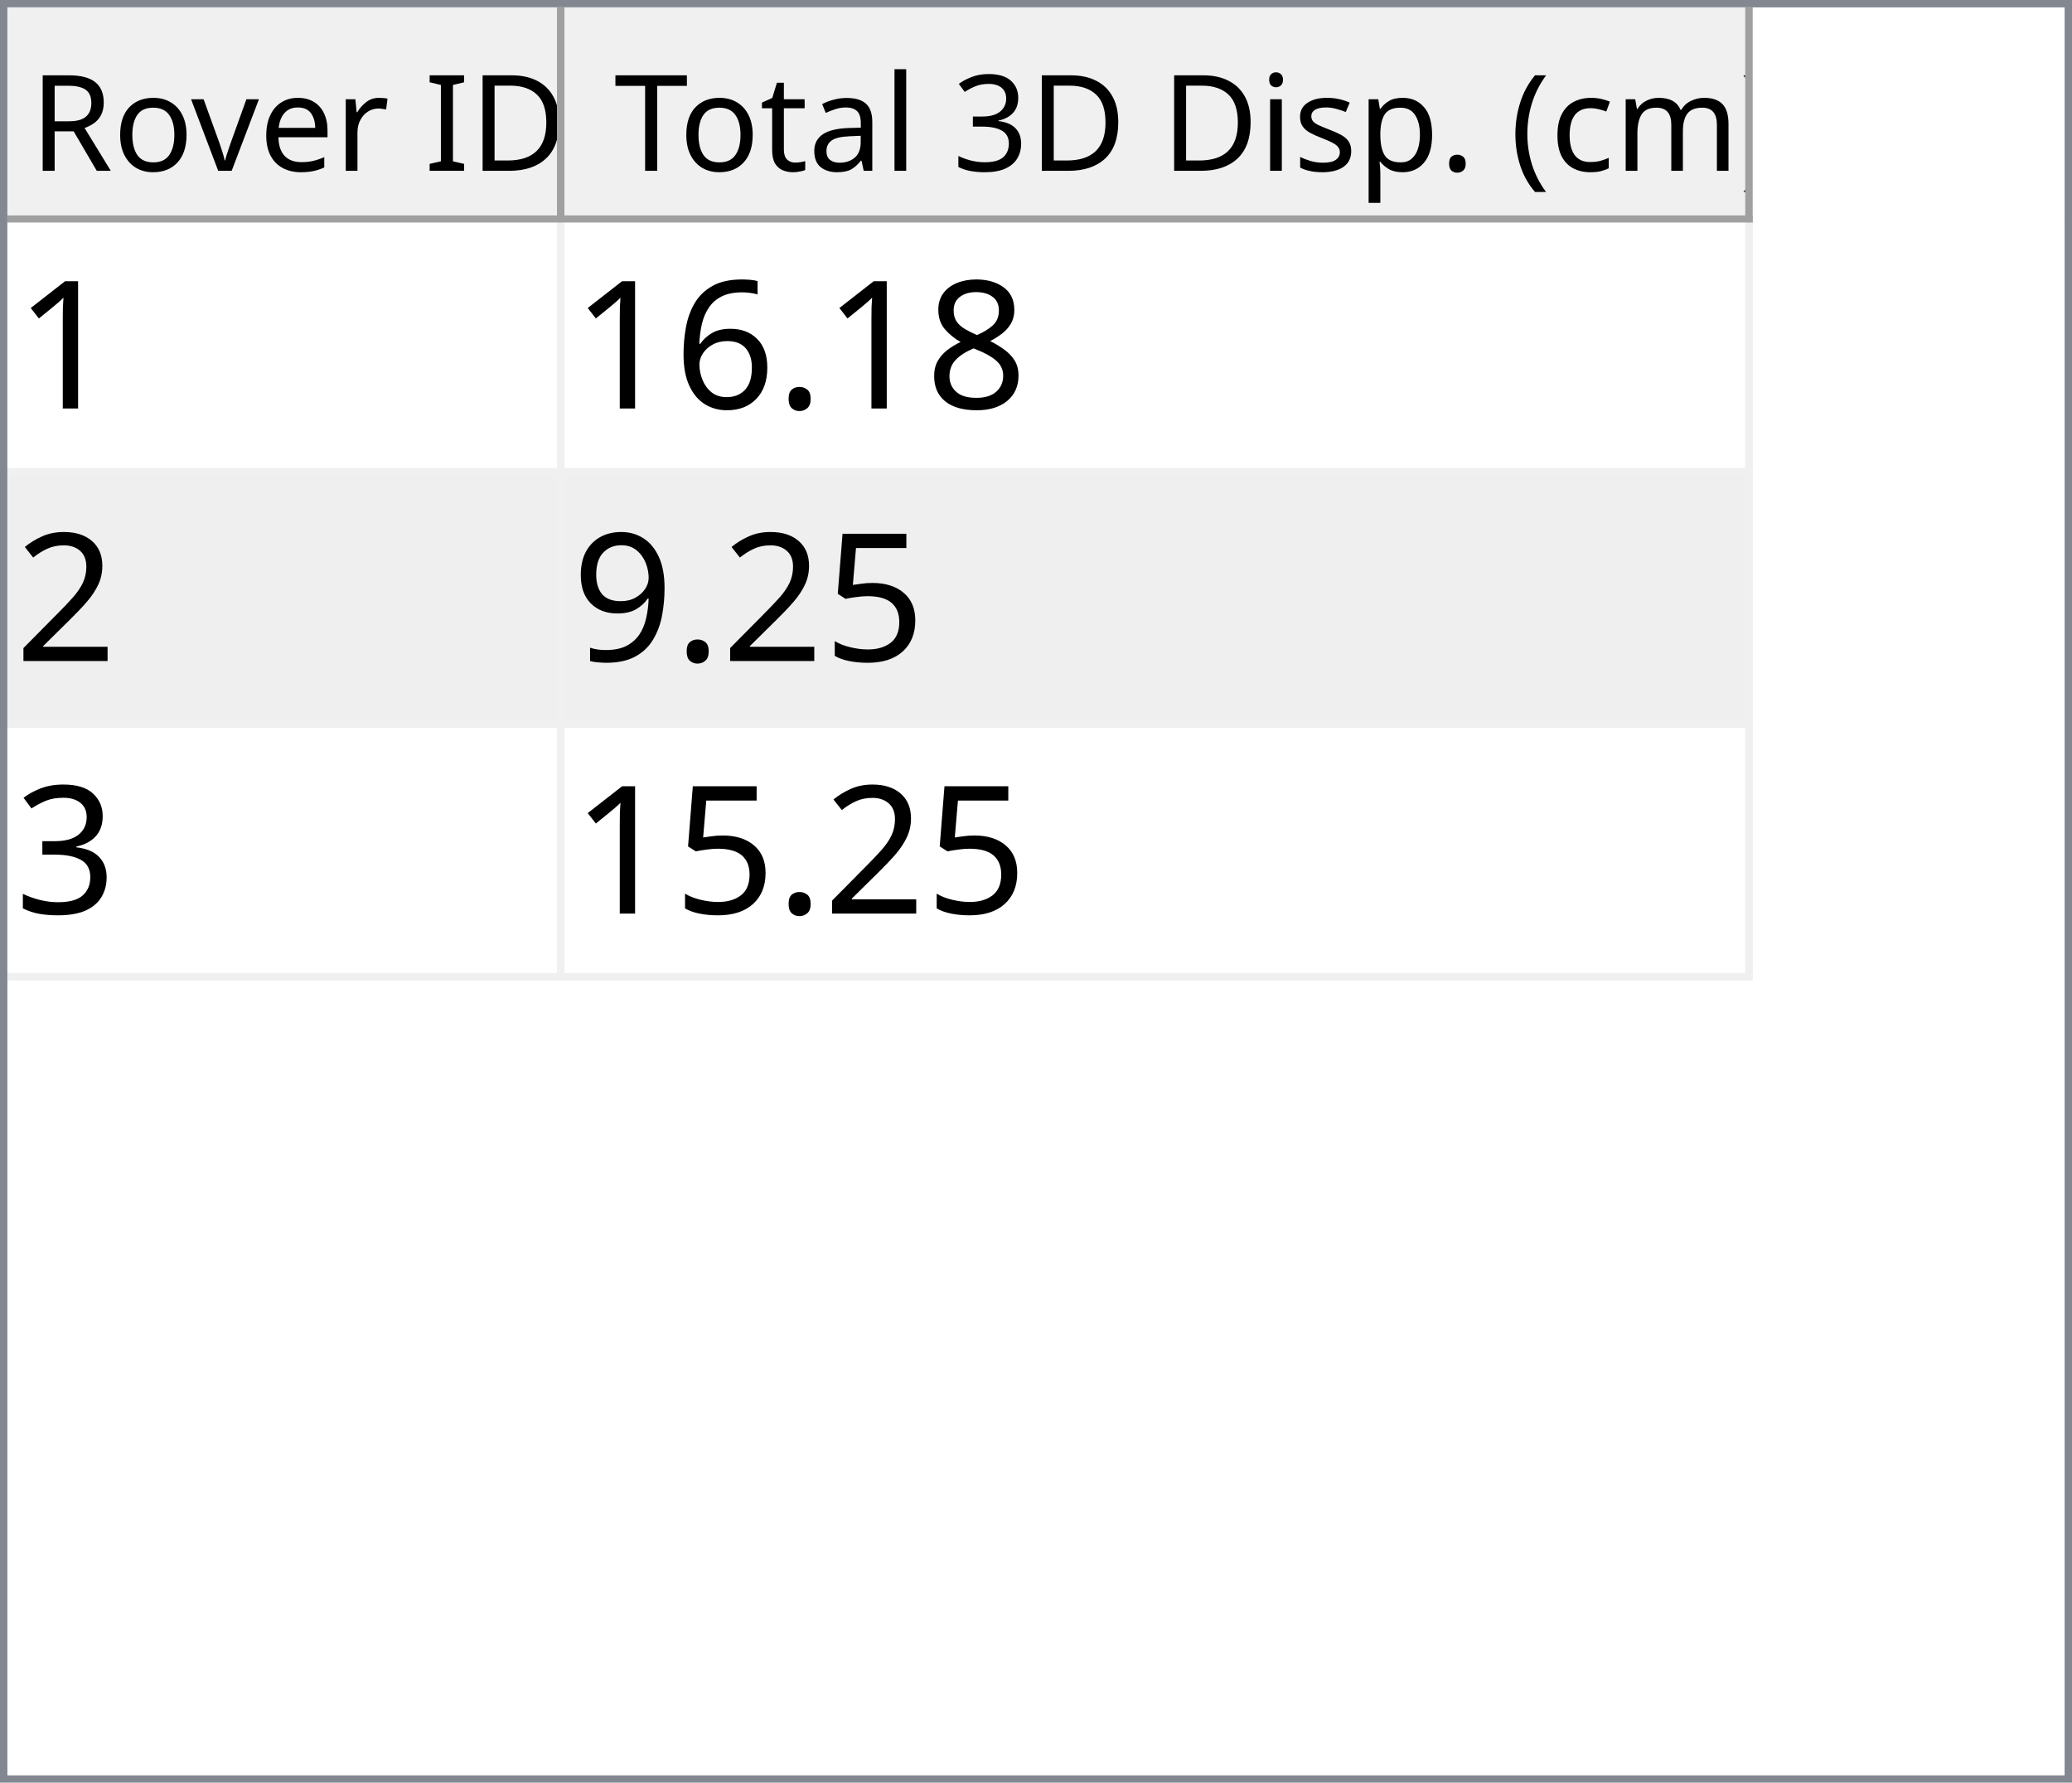
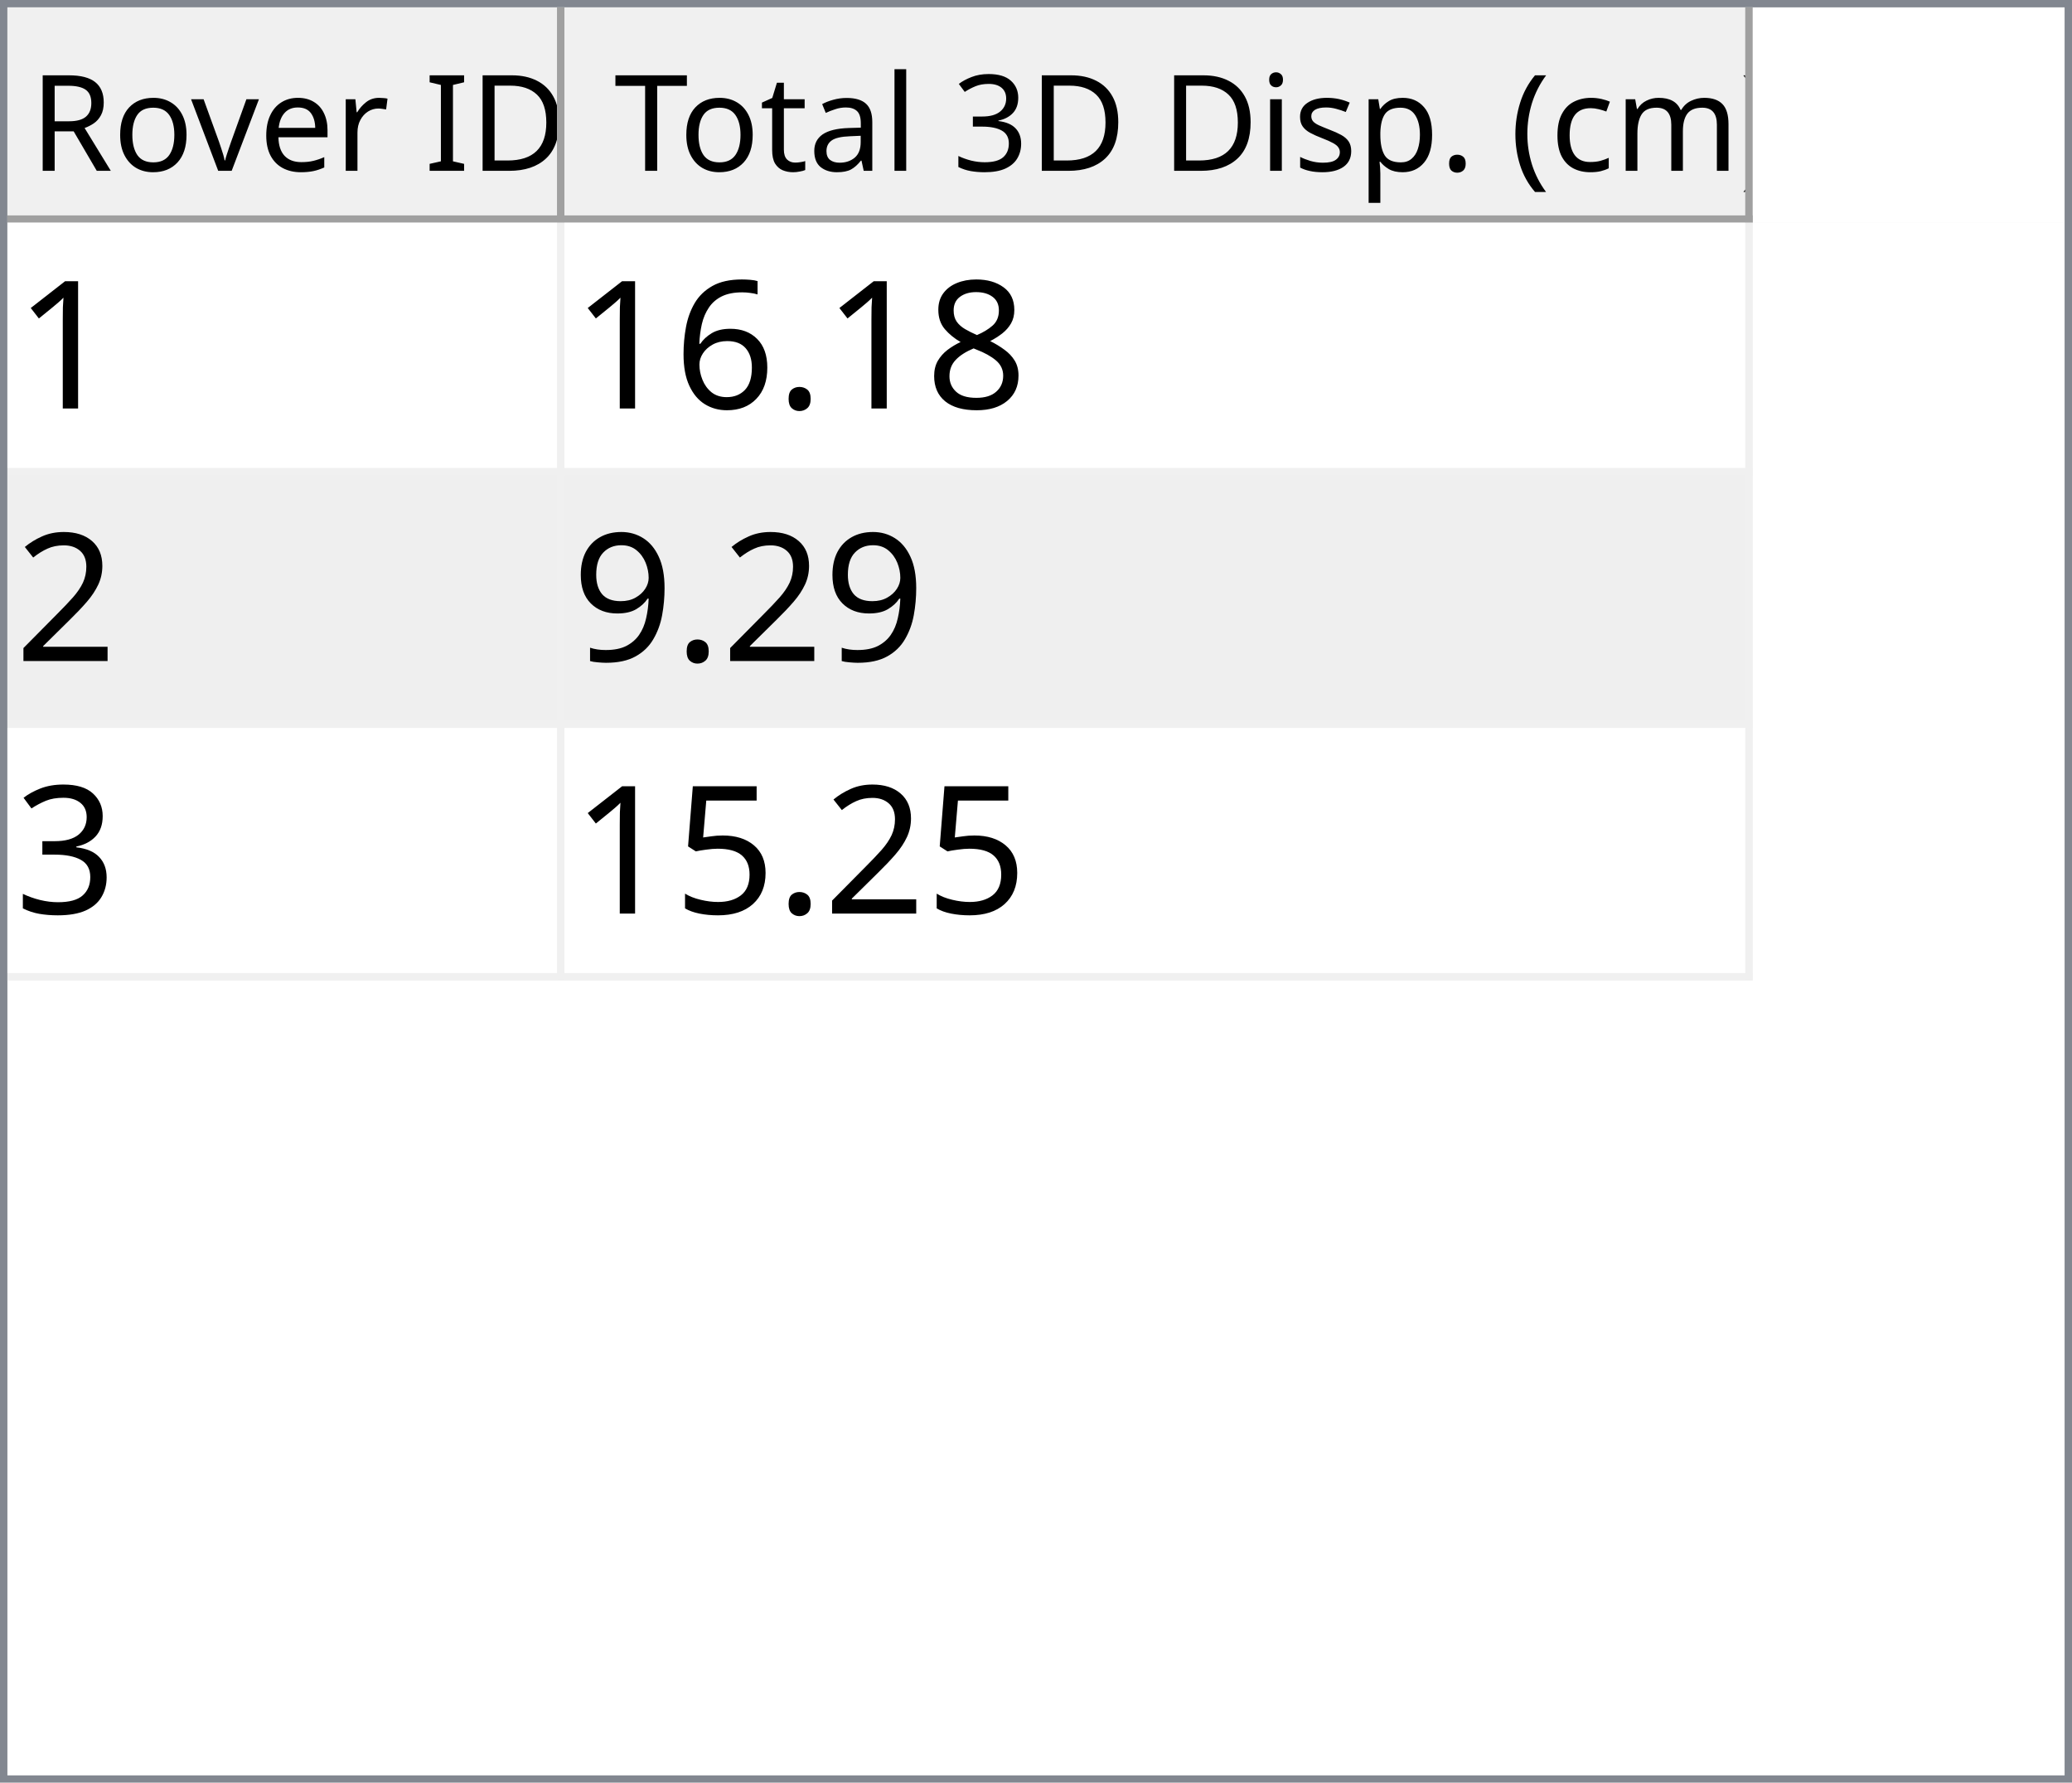
<svg xmlns="http://www.w3.org/2000/svg" style="fill-opacity:1; color-rendering:auto; color-interpolation:auto; text-rendering:auto; stroke:black; stroke-linecap:square; stroke-miterlimit:10; shape-rendering:auto; stroke-opacity:1; fill:black; stroke-dasharray:none; font-weight:normal; stroke-width:1; font-family:'Dialog'; font-style:normal; stroke-linejoin:miter; font-size:12px; stroke-dashoffset:0; image-rendering:auto;" width="279" height="240">
  <defs id="genericDefs" />
  <g>
    <defs id="defs1">
      <clipPath clipPathUnits="userSpaceOnUse" id="clipPath1">
        <path d="M0 0 L279 0 L279 240 L0 240 L0 0 Z" />
      </clipPath>
      <clipPath clipPathUnits="userSpaceOnUse" id="clipPath2">
        <path d="M0 0 L0 240 L279 240 L279 0 Z" />
      </clipPath>
      <clipPath clipPathUnits="userSpaceOnUse" id="clipPath3">
        <path d="M0 0 L0 29 L277 29 L277 0 Z" />
      </clipPath>
      <clipPath clipPathUnits="userSpaceOnUse" id="clipPath4">
        <path d="M0 0 L0 29 L75 29 L75 0 Z" />
      </clipPath>
      <clipPath clipPathUnits="userSpaceOnUse" id="clipPath5">
        <path d="M1 1 L1 28 L74 28 L74 1 Z" />
      </clipPath>
      <clipPath clipPathUnits="userSpaceOnUse" id="clipPath6">
        <path d="M0 0 L0 27 L73 27 L73 0 Z" />
      </clipPath>
      <clipPath clipPathUnits="userSpaceOnUse" id="clipPath7">
        <path d="M-0.5 -0.5 L-0.5 28.5 L74.5 28.5 L74.5 -0.5 Z" />
      </clipPath>
      <clipPath clipPathUnits="userSpaceOnUse" id="clipPath8">
        <path d="M0 0 L0 29 L160 29 L160 0 Z" />
      </clipPath>
      <clipPath clipPathUnits="userSpaceOnUse" id="clipPath9">
        <path d="M1 1 L1 28 L159 28 L159 1 Z" />
      </clipPath>
      <clipPath clipPathUnits="userSpaceOnUse" id="clipPath10">
        <path d="M0 0 L0 27 L158 27 L158 0 Z" />
      </clipPath>
      <clipPath clipPathUnits="userSpaceOnUse" id="clipPath11">
        <path d="M-0.5 -0.5 L-0.5 28.5 L159.5 28.5 L159.5 -0.5 Z" />
      </clipPath>
      <clipPath clipPathUnits="userSpaceOnUse" id="clipPath12">
        <path d="M0 0 L0 209 L277 209 L277 0 Z" />
      </clipPath>
      <clipPath clipPathUnits="userSpaceOnUse" id="clipPath13">
        <path d="M0 0 L0 102 L235 102 L235 0 Z" />
      </clipPath>
      <clipPath clipPathUnits="userSpaceOnUse" id="clipPath14">
        <path d="M-0.5 -0.5 L-0.5 101.5 L234.5 101.5 L234.5 -0.5 Z" />
      </clipPath>
      <clipPath clipPathUnits="userSpaceOnUse" id="clipPath15">
        <path d="M0 0 L0 33 L74 33 L74 0 Z" />
      </clipPath>
      <clipPath clipPathUnits="userSpaceOnUse" id="clipPath16">
        <path d="M0 0 L0 33 L159 33 L159 0 Z" />
      </clipPath>
      <font horiz-adv-x="64.551" id="font1">
        <font-face ascent="107.91" descent="25.098" units-per-em="100" style="font-style:normal; font-family:Segoe UI; font-weight:normal;" />
        <missing-glyph horiz-adv-x="64.551" d="M8.109 0 L8.109 68.266 L56.453 68.266 L56.453 0 L8.109 0 ZM15.328 7.234 L49.219 7.234 L49.219 61.031 L15.328 61.031 L15.328 7.234 Z" />
        <glyph unicode="D" horiz-adv-x="70.117" d="M9.188 0 L9.188 70.016 L28.516 70.016 Q65.531 70.016 65.531 35.891 Q65.531 19.672 55.25 9.836 Q44.969 0 27.734 0 L9.188 0 ZM17.391 62.594 L17.391 7.422 L27.828 7.422 Q41.609 7.422 49.273 14.797 Q56.938 22.172 56.938 35.688 Q56.938 62.594 28.328 62.594 L17.391 62.594 Z" />
        <glyph unicode="I" horiz-adv-x="26.611" d="M17.391 0 L9.188 0 L9.188 70.016 L17.391 70.016 L17.391 0 Z" />
        <glyph unicode=" " horiz-adv-x="27.393" d="" />
        <glyph unicode="r" horiz-adv-x="34.766" d="M34.188 41.891 Q32.078 43.5 28.125 43.5 Q23 43.5 19.555 38.672 Q16.109 33.844 16.109 25.484 L16.109 0 L8.109 0 L8.109 50 L16.109 50 L16.109 39.703 L16.312 39.703 Q18.016 44.969 21.531 47.922 Q25.047 50.875 29.391 50.875 Q32.516 50.875 34.188 50.203 L34.188 41.891 Z" />
        <glyph unicode="e" horiz-adv-x="52.295" d="M48.297 23 L12.984 23 Q13.188 14.656 17.484 10.109 Q21.781 5.562 29.297 5.562 Q37.75 5.562 44.828 11.141 L44.828 3.609 Q38.234 -1.172 27.391 -1.172 Q16.797 -1.172 10.742 5.641 Q4.688 12.453 4.688 24.812 Q4.688 36.469 11.305 43.82 Q17.922 51.172 27.734 51.172 Q37.547 51.172 42.922 44.828 Q48.297 38.484 48.297 27.203 L48.297 23 ZM40.094 29.781 Q40.047 36.719 36.75 40.578 Q33.453 44.438 27.594 44.438 Q21.922 44.438 17.969 40.383 Q14.016 36.328 13.094 29.781 L40.094 29.781 Z" />
        <glyph unicode="v" horiz-adv-x="47.9" d="M47.406 50 L27.484 0 L19.625 0 L0.688 50 L9.469 50 L22.172 13.672 Q23.578 9.672 23.922 6.688 L24.125 6.688 Q24.609 10.453 25.688 13.484 L38.969 50 L47.406 50 Z" />
        <glyph unicode="o" horiz-adv-x="58.594" d="M29 -1.172 Q17.922 -1.172 11.305 5.836 Q4.688 12.844 4.688 24.422 Q4.688 37.016 11.57 44.094 Q18.453 51.172 30.172 51.172 Q41.359 51.172 47.633 44.289 Q53.906 37.406 53.906 25.203 Q53.906 13.234 47.141 6.031 Q40.375 -1.172 29 -1.172 ZM29.594 44.438 Q21.875 44.438 17.383 39.188 Q12.891 33.938 12.891 24.703 Q12.891 15.828 17.43 10.695 Q21.969 5.562 29.594 5.562 Q37.359 5.562 41.531 10.594 Q45.703 15.625 45.703 24.906 Q45.703 34.281 41.531 39.359 Q37.359 44.438 29.594 44.438 Z" />
        <glyph unicode="R" horiz-adv-x="59.814" d="M59.375 0 L49.609 0 L37.891 19.625 Q36.281 22.359 34.766 24.289 Q33.25 26.219 31.664 27.438 Q30.078 28.656 28.25 29.219 Q26.422 29.781 24.125 29.781 L17.391 29.781 L17.391 0 L9.188 0 L9.188 70.016 L30.078 70.016 Q34.672 70.016 38.555 68.867 Q42.438 67.719 45.289 65.375 Q48.141 63.031 49.758 59.547 Q51.375 56.062 51.375 51.375 Q51.375 47.703 50.273 44.656 Q49.172 41.609 47.148 39.211 Q45.125 36.812 42.266 35.133 Q39.406 33.453 35.844 32.516 L35.844 32.328 Q37.594 31.547 38.891 30.547 Q40.188 29.547 41.359 28.18 Q42.531 26.812 43.68 25.078 Q44.828 23.344 46.234 21.047 L59.375 0 ZM17.391 62.594 L17.391 37.203 L28.516 37.203 Q31.594 37.203 34.203 38.133 Q36.812 39.062 38.719 40.797 Q40.625 42.531 41.703 45.047 Q42.781 47.562 42.781 50.688 Q42.781 56.297 39.141 59.445 Q35.5 62.594 28.609 62.594 L17.391 62.594 Z" />
        <glyph unicode=")" horiz-adv-x="30.176" d="M8.297 -15.922 L1.172 -15.922 Q16.406 2.344 16.406 26.812 Q16.406 51.469 1.078 70.016 L8.297 70.016 Q23.531 52.156 23.531 26.703 Q23.531 1.375 8.297 -15.922 Z" />
        <glyph unicode="m" horiz-adv-x="86.133" d="M79.109 0 L71.094 0 L71.094 28.719 Q71.094 37.016 68.531 40.727 Q65.969 44.438 59.906 44.438 Q54.781 44.438 51.195 39.75 Q47.609 35.062 47.609 28.516 L47.609 0 L39.594 0 L39.594 29.688 Q39.594 44.438 28.219 44.438 Q22.953 44.438 19.531 40.016 Q16.109 35.594 16.109 28.516 L16.109 0 L8.109 0 L8.109 50 L16.109 50 L16.109 42.094 L16.312 42.094 Q21.625 51.172 31.844 51.172 Q36.969 51.172 40.773 48.312 Q44.578 45.453 46 40.828 Q51.562 51.172 62.594 51.172 Q79.109 51.172 79.109 30.812 L79.109 0 Z" />
        <glyph unicode="c" horiz-adv-x="46.191" d="M42.188 2.297 Q36.422 -1.172 28.516 -1.172 Q17.828 -1.172 11.258 5.789 Q4.688 12.75 4.688 23.828 Q4.688 36.188 11.766 43.68 Q18.844 51.172 30.672 51.172 Q37.25 51.172 42.281 48.734 L42.281 40.531 Q36.719 44.438 30.375 44.438 Q22.703 44.438 17.797 38.945 Q12.891 33.453 12.891 24.516 Q12.891 15.719 17.508 10.641 Q22.125 5.562 29.891 5.562 Q36.422 5.562 42.188 9.906 L42.188 2.297 Z" />
        <glyph unicode="(" horiz-adv-x="30.176" d="M29.109 -15.922 L21.969 -15.922 Q6.844 1.375 6.844 26.703 Q6.844 52.156 21.969 70.016 L29.203 70.016 Q13.875 51.469 13.875 26.812 Q13.875 2.344 29.109 -15.922 Z" />
        <glyph unicode="." horiz-adv-x="21.68" d="M10.891 -1.078 Q8.641 -1.078 7.055 0.539 Q5.469 2.156 5.469 4.391 Q5.469 6.641 7.055 8.273 Q8.641 9.906 10.891 9.906 Q13.188 9.906 14.797 8.273 Q16.406 6.641 16.406 4.391 Q16.406 2.156 14.797 0.539 Q13.188 -1.078 10.891 -1.078 Z" />
        <glyph unicode="p" horiz-adv-x="58.789" d="M16.312 7.234 L16.109 7.234 L16.109 -23 L8.109 -23 L8.109 50 L16.109 50 L16.109 41.219 L16.312 41.219 Q22.219 51.172 33.594 51.172 Q43.266 51.172 48.688 44.461 Q54.109 37.75 54.109 26.469 Q54.109 13.922 48 6.375 Q41.891 -1.172 31.297 -1.172 Q21.578 -1.172 16.312 7.234 ZM16.109 27.391 L16.109 20.406 Q16.109 14.203 20.141 9.883 Q24.172 5.562 30.375 5.562 Q37.641 5.562 41.773 11.133 Q45.906 16.703 45.906 26.609 Q45.906 34.969 42.047 39.703 Q38.188 44.438 31.594 44.438 Q24.609 44.438 20.359 39.578 Q16.109 34.719 16.109 27.391 Z" />
        <glyph unicode="s" horiz-adv-x="42.432" d="M5.078 1.812 L5.078 10.406 Q11.625 5.562 19.484 5.562 Q30.031 5.562 30.031 12.594 Q30.031 14.594 29.125 15.992 Q28.219 17.391 26.68 18.461 Q25.141 19.531 23.07 20.383 Q21 21.234 18.609 22.172 Q15.281 23.484 12.766 24.828 Q10.25 26.172 8.57 27.859 Q6.891 29.547 6.031 31.695 Q5.172 33.844 5.172 36.719 Q5.172 40.234 6.789 42.945 Q8.406 45.656 11.086 47.484 Q13.766 49.312 17.211 50.242 Q20.656 51.172 24.312 51.172 Q30.812 51.172 35.938 48.922 L35.938 40.828 Q30.422 44.438 23.25 44.438 Q21 44.438 19.195 43.922 Q17.391 43.406 16.094 42.477 Q14.797 41.547 14.086 40.258 Q13.375 38.969 13.375 37.406 Q13.375 35.453 14.086 34.133 Q14.797 32.812 16.164 31.789 Q17.531 30.766 19.484 29.938 Q21.438 29.109 23.922 28.125 Q27.25 26.859 29.883 25.516 Q32.516 24.172 34.375 22.484 Q36.234 20.797 37.234 18.602 Q38.234 16.406 38.234 13.375 Q38.234 9.672 36.602 6.938 Q34.969 4.203 32.234 2.398 Q29.5 0.594 25.93 -0.289 Q22.359 -1.172 18.453 -1.172 Q10.75 -1.172 5.078 1.812 Z" />
        <glyph unicode="i" horiz-adv-x="24.219" d="M12.203 62.703 Q10.062 62.703 8.547 64.164 Q7.031 65.625 7.031 67.875 Q7.031 70.125 8.547 71.609 Q10.062 73.094 12.203 73.094 Q14.406 73.094 15.945 71.609 Q17.484 70.125 17.484 67.875 Q17.484 65.719 15.945 64.211 Q14.406 62.703 12.203 62.703 ZM16.109 0 L8.109 0 L8.109 50 L16.109 50 L16.109 0 Z" />
        <glyph unicode="3" horiz-adv-x="53.906" d="M46.531 19.828 Q46.531 15.094 44.75 11.211 Q42.969 7.328 39.719 4.57 Q36.469 1.812 31.93 0.297 Q27.391 -1.219 21.922 -1.219 Q11.922 -1.219 6 2.594 L6 11.188 Q13.094 5.609 22.219 5.609 Q25.875 5.609 28.828 6.539 Q31.781 7.469 33.906 9.227 Q36.031 10.984 37.18 13.477 Q38.328 15.969 38.328 19.094 Q38.328 32.812 18.797 32.812 L12.984 32.812 L12.984 39.594 L18.5 39.594 Q35.797 39.594 35.797 52.484 Q35.797 64.406 22.609 64.406 Q15.188 64.406 8.688 59.422 L8.688 67.188 Q15.375 71.188 24.609 71.188 Q29 71.188 32.57 69.969 Q36.141 68.75 38.68 66.555 Q41.219 64.359 42.609 61.281 Q44 58.203 44 54.5 Q44 40.672 30.031 36.719 L30.031 36.531 Q33.594 36.141 36.625 34.797 Q39.656 33.453 41.852 31.305 Q44.047 29.156 45.289 26.25 Q46.531 23.344 46.531 19.828 Z" />
        <glyph unicode="l" horiz-adv-x="24.219" d="M16.109 0 L8.109 0 L8.109 74.031 L16.109 74.031 L16.109 0 Z" />
        <glyph unicode="a" horiz-adv-x="50.879" d="M43.891 0 L35.891 0 L35.891 7.812 L35.688 7.812 Q30.469 -1.172 20.312 -1.172 Q12.844 -1.172 8.617 2.781 Q4.391 6.734 4.391 13.281 Q4.391 27.297 20.906 29.594 L35.891 31.688 Q35.891 44.438 25.594 44.438 Q16.547 44.438 9.281 38.281 L9.281 46.484 Q16.656 51.172 26.266 51.172 Q43.891 51.172 43.891 32.516 L43.891 0 ZM35.891 25.297 L23.828 23.641 Q18.266 22.859 15.43 20.875 Q12.594 18.891 12.594 13.875 Q12.594 10.203 15.211 7.883 Q17.828 5.562 22.172 5.562 Q28.125 5.562 32.008 9.742 Q35.891 13.922 35.891 20.312 L35.891 25.297 Z" />
        <glyph unicode="t" horiz-adv-x="33.887" d="M31.297 0.484 Q28.469 -1.078 23.828 -1.078 Q10.688 -1.078 10.688 13.578 L10.688 43.172 L2.094 43.172 L2.094 50 L10.688 50 L10.688 62.203 L18.703 64.797 L18.703 50 L31.297 50 L31.297 43.172 L18.703 43.172 L18.703 14.984 Q18.703 9.969 20.414 7.82 Q22.125 5.672 26.078 5.672 Q29.109 5.672 31.297 7.328 L31.297 0.484 Z" />
        <glyph unicode="T" horiz-adv-x="52.393" d="M50.594 62.594 L30.375 62.594 L30.375 0 L22.172 0 L22.172 62.594 L2 62.594 L2 70.016 L50.594 70.016 L50.594 62.594 Z" />
      </font>
      <font horiz-adv-x="75.0" id="font2">
        <font-face ascent="100.537" descent="21.973" units-per-em="100" style="font-style:normal; font-family:sans-serif; font-weight:normal;" />
        <missing-glyph horiz-adv-x="75.0" d="M12.5 0 L12.5 62.5 L62.5 62.5 L62.5 0 L12.5 0 ZM14.062 1.562 L60.938 1.562 L60.938 60.938 L14.062 60.938 L14.062 1.562 Z" />
        <glyph unicode="1" horiz-adv-x="55.615" d="M37.25 0 L28.469 0 L28.469 56 Q25.297 52.984 20.141 49.953 Q14.984 46.922 10.891 45.406 L10.891 53.906 Q18.266 57.375 23.781 62.305 Q29.297 67.234 31.594 71.875 L37.25 71.875 L37.25 0 Z" />
        <glyph unicode="8" horiz-adv-x="55.615" d="M17.672 38.812 Q12.203 40.828 9.57 44.539 Q6.938 48.25 6.938 53.422 Q6.938 61.234 12.555 66.555 Q18.172 71.875 27.484 71.875 Q36.859 71.875 42.578 66.43 Q48.297 60.984 48.297 53.172 Q48.297 48.188 45.68 44.508 Q43.062 40.828 37.75 38.812 Q44.344 36.672 47.781 31.883 Q51.219 27.094 51.219 20.453 Q51.219 11.281 44.727 5.031 Q38.234 -1.219 27.641 -1.219 Q17.047 -1.219 10.547 5.055 Q4.047 11.328 4.047 20.703 Q4.047 27.688 7.594 32.398 Q11.141 37.109 17.672 38.812 ZM15.922 53.719 Q15.922 48.641 19.195 45.414 Q22.469 42.188 27.688 42.188 Q32.766 42.188 36.016 45.383 Q39.266 48.578 39.266 53.219 Q39.266 58.062 35.914 61.359 Q32.562 64.656 27.594 64.656 Q22.562 64.656 19.242 61.43 Q15.922 58.203 15.922 53.719 ZM13.094 20.656 Q13.094 16.891 14.875 13.375 Q16.656 9.859 20.172 7.93 Q23.688 6 27.734 6 Q34.031 6 38.133 10.055 Q42.234 14.109 42.234 20.359 Q42.234 26.703 38.016 30.859 Q33.797 35.016 27.438 35.016 Q21.234 35.016 17.164 30.914 Q13.094 26.812 13.094 20.656 Z" />
        <glyph unicode="." horiz-adv-x="27.783" d="M9.078 0 L9.078 10.016 L19.094 10.016 L19.094 0 L9.078 0 Z" />
        <glyph unicode="6" horiz-adv-x="55.615" d="M49.75 54.047 L41.016 53.375 Q39.844 58.547 37.703 60.891 Q34.125 64.656 28.906 64.656 Q24.703 64.656 21.531 62.312 Q17.391 59.281 14.992 53.469 Q12.594 47.656 12.5 36.922 Q15.672 41.75 20.266 44.094 Q24.859 46.438 29.891 46.438 Q38.672 46.438 44.852 39.969 Q51.031 33.5 51.031 23.25 Q51.031 16.5 48.125 10.719 Q45.219 4.938 40.141 1.859 Q35.062 -1.219 28.609 -1.219 Q17.625 -1.219 10.695 6.859 Q3.766 14.938 3.766 33.5 Q3.766 54.25 11.422 63.672 Q18.109 71.875 29.438 71.875 Q37.891 71.875 43.289 67.141 Q48.688 62.406 49.75 54.047 ZM13.875 23.188 Q13.875 18.656 15.797 14.508 Q17.719 10.359 21.188 8.18 Q24.656 6 28.469 6 Q34.031 6 38.039 10.492 Q42.047 14.984 42.047 22.703 Q42.047 30.125 38.086 34.398 Q34.125 38.672 28.125 38.672 Q22.172 38.672 18.023 34.398 Q13.875 30.125 13.875 23.188 Z" />
        <glyph unicode="2" horiz-adv-x="55.615" d="M50.344 8.453 L50.344 0 L3.031 0 Q2.938 3.172 4.047 6.109 Q5.859 10.938 9.836 15.625 Q13.812 20.312 21.344 26.469 Q33.016 36.031 37.117 41.625 Q41.219 47.219 41.219 52.203 Q41.219 57.422 37.477 61.008 Q33.734 64.594 27.734 64.594 Q21.391 64.594 17.578 60.789 Q13.766 56.984 13.719 50.25 L4.688 51.172 Q5.609 61.281 11.664 66.578 Q17.719 71.875 27.938 71.875 Q38.234 71.875 44.242 66.164 Q50.25 60.453 50.25 52 Q50.25 47.703 48.492 43.555 Q46.734 39.406 42.656 34.812 Q38.578 30.219 29.109 22.219 Q21.188 15.578 18.945 13.211 Q16.703 10.844 15.234 8.453 L50.344 8.453 Z" />
-         <glyph unicode="5" horiz-adv-x="55.615" d="M4.156 18.75 L13.375 19.531 Q14.406 12.797 18.141 9.398 Q21.875 6 27.156 6 Q33.5 6 37.891 10.789 Q42.281 15.578 42.281 23.484 Q42.281 31 38.062 35.352 Q33.844 39.703 27 39.703 Q22.75 39.703 19.336 37.773 Q15.922 35.844 13.969 32.766 L5.719 33.844 L12.641 70.609 L48.25 70.609 L48.25 62.203 L19.672 62.203 L15.828 42.969 Q22.266 47.469 29.344 47.469 Q38.719 47.469 45.164 40.969 Q51.609 34.469 51.609 24.266 Q51.609 14.547 45.953 7.469 Q39.062 -1.219 27.156 -1.219 Q17.391 -1.219 11.211 4.25 Q5.031 9.719 4.156 18.75 Z" />
        <glyph unicode="9" horiz-adv-x="55.615" d="M5.469 16.547 L13.922 17.328 Q14.984 11.375 18.016 8.688 Q21.047 6 25.781 6 Q29.828 6 32.883 7.859 Q35.938 9.719 37.891 12.82 Q39.844 15.922 41.164 21.195 Q42.484 26.469 42.484 31.938 Q42.484 32.516 42.438 33.688 Q39.797 29.5 35.234 26.883 Q30.672 24.266 25.344 24.266 Q16.453 24.266 10.305 30.711 Q4.156 37.156 4.156 47.703 Q4.156 58.594 10.578 65.234 Q17 71.875 26.656 71.875 Q33.641 71.875 39.43 68.117 Q45.219 64.359 48.219 57.398 Q51.219 50.438 51.219 37.25 Q51.219 23.531 48.242 15.406 Q45.266 7.281 39.383 3.031 Q33.5 -1.219 25.594 -1.219 Q17.188 -1.219 11.867 3.445 Q6.547 8.109 5.469 16.547 ZM41.453 48.141 Q41.453 55.719 37.43 60.156 Q33.406 64.594 27.734 64.594 Q21.875 64.594 17.531 59.812 Q13.188 55.031 13.188 47.406 Q13.188 40.578 17.312 36.305 Q21.438 32.031 27.484 32.031 Q33.594 32.031 37.523 36.305 Q41.453 40.578 41.453 48.141 Z" />
        <glyph unicode="3" horiz-adv-x="55.615" d="M4.203 18.891 L12.984 20.062 Q14.5 12.594 18.141 9.297 Q21.781 6 27 6 Q33.203 6 37.477 10.297 Q41.75 14.594 41.75 20.953 Q41.75 27 37.797 30.93 Q33.844 34.859 27.734 34.859 Q25.25 34.859 21.531 33.891 L22.516 41.609 Q23.391 41.5 23.922 41.5 Q29.547 41.5 34.039 44.43 Q38.531 47.359 38.531 53.469 Q38.531 58.297 35.258 61.477 Q31.984 64.656 26.812 64.656 Q21.688 64.656 18.266 61.43 Q14.844 58.203 13.875 51.766 L5.078 53.328 Q6.688 62.156 12.398 67.016 Q18.109 71.875 26.609 71.875 Q32.469 71.875 37.398 69.359 Q42.328 66.844 44.945 62.5 Q47.562 58.156 47.562 53.266 Q47.562 48.641 45.07 44.828 Q42.578 41.016 37.703 38.766 Q44.047 37.312 47.562 32.695 Q51.078 28.078 51.078 21.141 Q51.078 11.766 44.242 5.25 Q37.406 -1.266 26.953 -1.266 Q17.531 -1.266 11.305 4.352 Q5.078 9.969 4.203 18.891 Z" />
+         <glyph unicode="5" horiz-adv-x="55.615" d="M4.156 18.75 L13.375 19.531 Q14.406 12.797 18.141 9.398 Q21.875 6 27.156 6 Q33.5 6 37.891 10.789 Q42.281 15.578 42.281 23.484 Q42.281 31 38.062 35.352 Q33.844 39.703 27 39.703 Q22.75 39.703 19.336 37.773 Q15.922 35.844 13.969 32.766 L5.719 33.844 L12.641 70.609 L48.25 70.609 L48.25 62.203 L19.672 62.203 L15.828 42.969 Q22.266 47.469 29.344 47.469 Q38.719 47.469 45.164 40.969 Q51.609 34.469 51.609 24.266 Q51.609 14.547 45.953 7.469 Q39.062 -1.219 27.156 -1.219 Q17.391 -1.219 11.211 4.25 Q5.031 9.719 4.156 18.75 Z" />
      </font>
    </defs>
    <g style="fill:white; stroke:white;">
      <rect x="0" y="0" width="279" style="clip-path:url(#clipPath1); stroke:none;" height="240" />
    </g>
    <g style="fill:white; text-rendering:optimizeSpeed; color-rendering:optimizeSpeed; image-rendering:optimizeSpeed; shape-rendering:crispEdges; stroke:white; color-interpolation:sRGB;">
      <rect x="0" width="279" height="240" y="0" style="stroke:none;" />
      <path style="stroke:none;" d="M0 240 L279 240 L279 0 L0 0 Z" />
    </g>
    <g style="fill:rgb(240,240,240); font-size:18px; font-family:'Segoe UI'; stroke:rgb(240,240,240);">
      <rect x="0" y="0" width="279" style="clip-path:url(#clipPath2); stroke:none;" height="240" />
    </g>
    <g style="fill:rgb(130,135,144); font-size:18px; font-family:'Segoe UI'; stroke:rgb(130,135,144);">
      <path d="M0 0 L279 0 L279 240 L0 240 L0 0 ZM1 1 L278 1 L278 239 L1 239 L1 1 Z" style="fill-rule:evenodd; clip-path:url(#clipPath2); stroke:none;" />
    </g>
    <g style="fill:white; font-size:18px; font-family:'Segoe UI'; stroke:white;" transform="translate(1,1)">
      <rect x="0" y="0" width="277" style="clip-path:url(#clipPath3); stroke:none;" height="29" />
    </g>
    <g style="fill:rgb(240,240,240); font-size:18px; font-family:'Segoe UI'; stroke:rgb(240,240,240);" transform="translate(1,1)">
      <rect x="0" y="0" width="75" style="clip-path:url(#clipPath4); stroke:none;" height="29" />
    </g>
    <g style="font-family:'Segoe UI'; font-size:18px;" transform="translate(2,2)">
      <text x="2" xml:space="preserve" y="21" style="clip-path:url(#clipPath6); stroke:none;">Rover ID</text>
    </g>
    <g transform="translate(1.5,1.5)" style="fill:rgb(160,160,160); font-size:18px; font-family:'Segoe UI'; stroke:rgb(160,160,160); stroke-linejoin:bevel;">
      <line x1="74" x2="74" y1="0" style="fill:none; clip-path:url(#clipPath7);" y2="28" />
    </g>
    <g transform="matrix(1,0,0,1,1,1) translate(0.5,0.5)" style="fill:rgb(160,160,160); font-size:18px; font-family:'Segoe UI'; stroke:rgb(160,160,160); stroke-linejoin:bevel;">
      <line x1="0" x2="74" y1="28" style="fill:none; clip-path:url(#clipPath7);" y2="28" />
    </g>
    <g style="fill:rgb(240,240,240); font-size:18px; font-family:'Segoe UI'; stroke:rgb(240,240,240);" transform="translate(76,1)">
      <rect x="0" y="0" width="160" style="clip-path:url(#clipPath8); stroke:none;" height="29" />
    </g>
    <g style="font-family:'Segoe UI'; font-size:18px;" transform="translate(77,2)">
      <text x="1" xml:space="preserve" y="21" style="clip-path:url(#clipPath10); stroke:none;"> Total 3D Disp. (cm)</text>
    </g>
    <g transform="translate(76.5,1.5)" style="fill:rgb(160,160,160); font-size:18px; font-family:'Segoe UI'; stroke:rgb(160,160,160); stroke-linejoin:bevel;">
      <line x1="159" x2="159" y1="0" style="fill:none; clip-path:url(#clipPath11);" y2="28" />
    </g>
    <g transform="matrix(1,0,0,1,76,1) translate(0.5,0.5)" style="fill:rgb(160,160,160); font-size:18px; font-family:'Segoe UI'; stroke:rgb(160,160,160); stroke-linejoin:bevel;">
      <line x1="0" x2="159" y1="28" style="fill:none; clip-path:url(#clipPath11);" y2="28" />
    </g>
    <g style="fill:white; font-size:18px; font-family:'Segoe UI'; stroke:white;" transform="translate(1,30)">
      <rect x="0" y="0" width="277" style="clip-path:url(#clipPath12); stroke:none;" height="209" />
    </g>
    <g style="fill:rgb(240,240,240); font-size:24px; font-family:sans-serif; stroke:rgb(240,240,240);" transform="translate(1,30)">
      <rect x="0" y="0" width="235" style="clip-path:url(#clipPath13); stroke:none;" height="102" />
      <line transform="translate(0.5,0.5)" x1="0" x2="234" y1="33" style="clip-path:url(#clipPath14); fill:none; stroke-linejoin:bevel;" y2="33" />
    </g>
    <g transform="matrix(1,0,0,1,1,30) translate(0.5,0.5)" style="fill:rgb(240,240,240); font-size:24px; font-family:sans-serif; stroke:rgb(240,240,240); stroke-linejoin:bevel;">
      <line x1="0" x2="234" y1="67" style="fill:none; clip-path:url(#clipPath14);" y2="67" />
    </g>
    <g transform="matrix(1,0,0,1,1,30) translate(0.5,0.5)" style="fill:rgb(240,240,240); font-size:24px; font-family:sans-serif; stroke:rgb(240,240,240); stroke-linejoin:bevel;">
      <line x1="0" x2="234" y1="101" style="fill:none; clip-path:url(#clipPath14);" y2="101" />
    </g>
    <g transform="matrix(1,0,0,1,1,30) translate(0.5,0.5)" style="fill:rgb(240,240,240); font-size:24px; font-family:sans-serif; stroke:rgb(240,240,240); stroke-linejoin:bevel;">
      <line x1="74" x2="74" y1="0" style="fill:none; clip-path:url(#clipPath14);" y2="101" />
    </g>
    <g transform="matrix(1,0,0,1,1,30) translate(0.5,0.5)" style="fill:rgb(240,240,240); font-size:24px; font-family:sans-serif; stroke:rgb(240,240,240); stroke-linejoin:bevel;">
      <line x1="234" x2="234" y1="0" style="fill:none; clip-path:url(#clipPath14);" y2="101" />
    </g>
    <g style="fill:white; font-size:24px; font-family:sans-serif; stroke:white;" transform="matrix(1,0,0,1,1,30)">
      <rect x="0" y="0" width="74" style="clip-path:url(#clipPath15); stroke:none;" height="33" />
      <text x="1" y="25" style="fill:black; clip-path:url(#clipPath15); stroke:none;" xml:space="preserve">1</text>
    </g>
    <g style="fill:white; font-size:24px; font-family:sans-serif; stroke:white;" transform="matrix(1,0,0,1,1,30) translate(75,0)">
      <rect x="0" y="0" width="159" style="clip-path:url(#clipPath16); stroke:none;" height="33" />
      <text x="1" y="25" style="fill:black; clip-path:url(#clipPath16); stroke:none;" xml:space="preserve">16.18</text>
    </g>
    <g style="fill:rgb(239,239,239); font-size:24px; font-family:sans-serif; stroke:rgb(239,239,239);" transform="matrix(1,0,0,1,1,30) translate(0,34)">
      <rect x="0" y="0" width="74" style="clip-path:url(#clipPath15); stroke:none;" height="33" />
      <text x="1" y="25" style="fill:black; clip-path:url(#clipPath15); stroke:none;" xml:space="preserve">2</text>
    </g>
    <g style="fill:rgb(239,239,239); font-size:24px; font-family:sans-serif; stroke:rgb(239,239,239);" transform="matrix(1,0,0,1,1,30) translate(75,34)">
      <rect x="0" y="0" width="159" style="clip-path:url(#clipPath16); stroke:none;" height="33" />
-       <text x="1" y="25" style="fill:black; clip-path:url(#clipPath16); stroke:none;" xml:space="preserve">9.25</text>
+       <text x="1" y="25" style="fill:black; clip-path:url(#clipPath16); stroke:none;" xml:space="preserve">9.29</text>
    </g>
    <g style="fill:white; font-size:24px; font-family:sans-serif; stroke:white;" transform="matrix(1,0,0,1,1,30) translate(0,68)">
      <rect x="0" y="0" width="74" style="clip-path:url(#clipPath15); stroke:none;" height="33" />
      <text x="1" y="25" style="fill:black; clip-path:url(#clipPath15); stroke:none;" xml:space="preserve">3</text>
    </g>
    <g style="fill:white; font-size:24px; font-family:sans-serif; stroke:white;" transform="matrix(1,0,0,1,1,30) translate(75,68)">
      <rect x="0" y="0" width="159" style="clip-path:url(#clipPath16); stroke:none;" height="33" />
      <text x="1" y="25" style="fill:black; clip-path:url(#clipPath16); stroke:none;" xml:space="preserve">15.25</text>
    </g>
  </g>
</svg>
